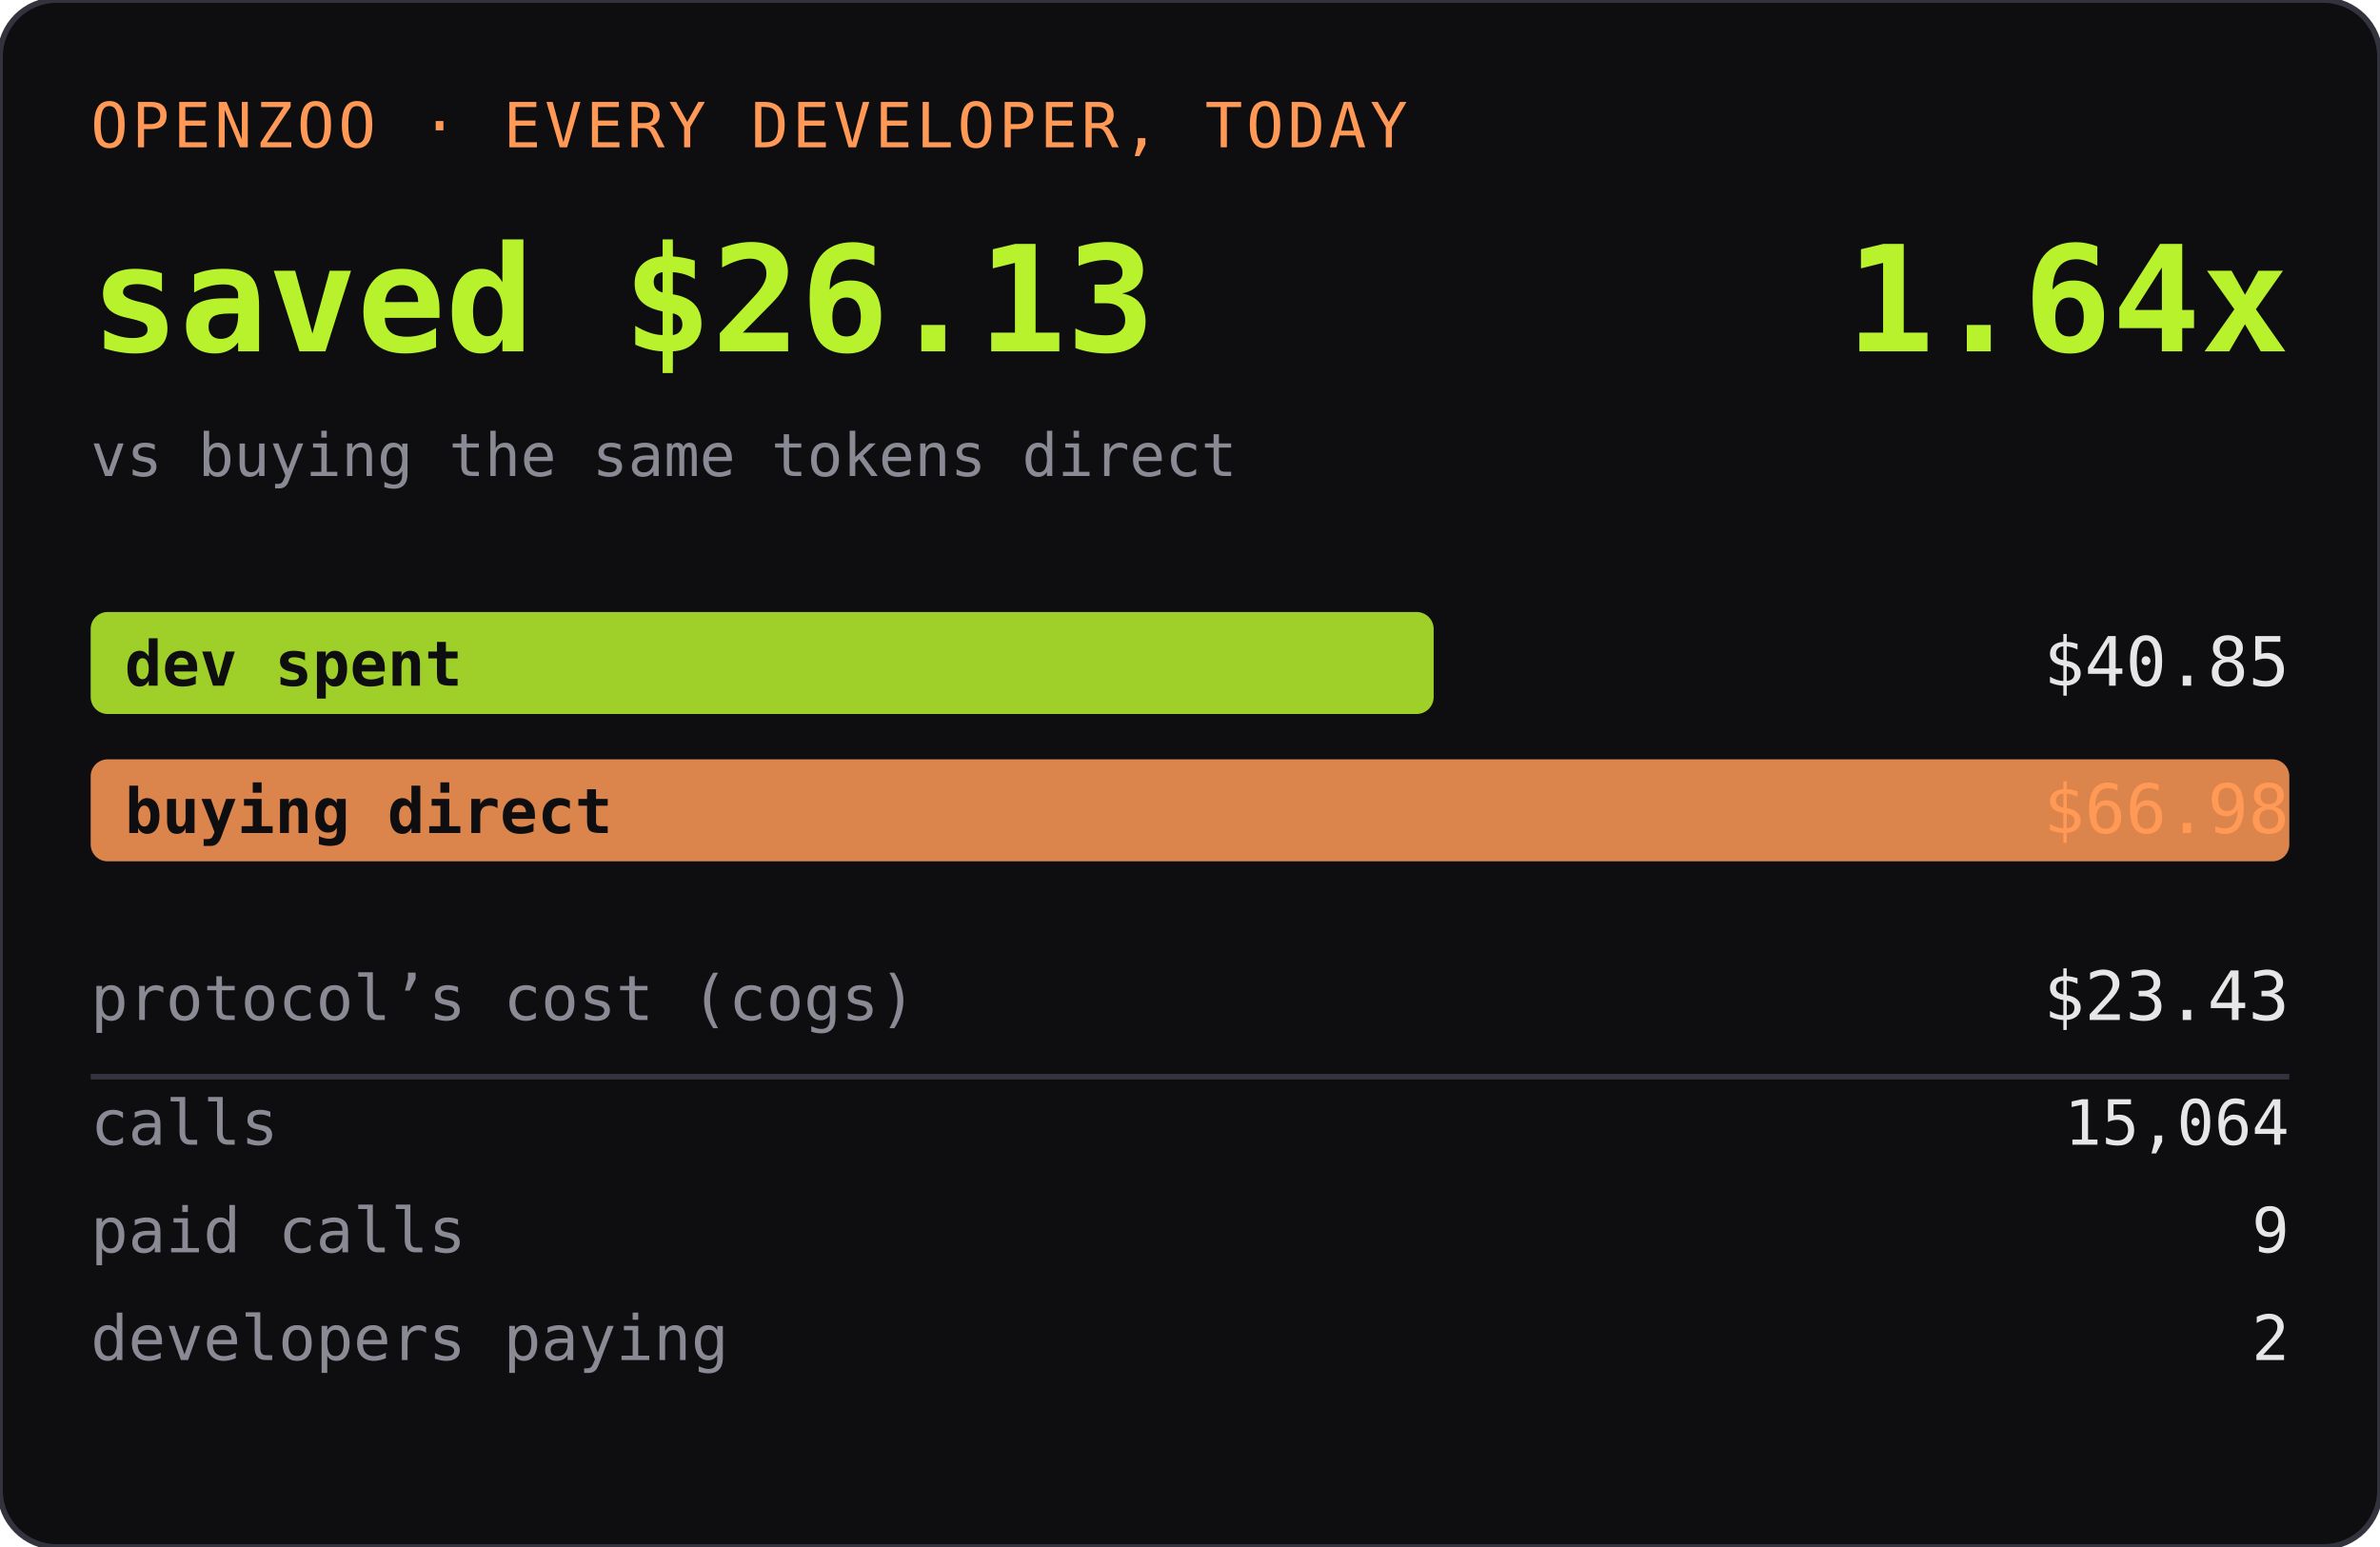
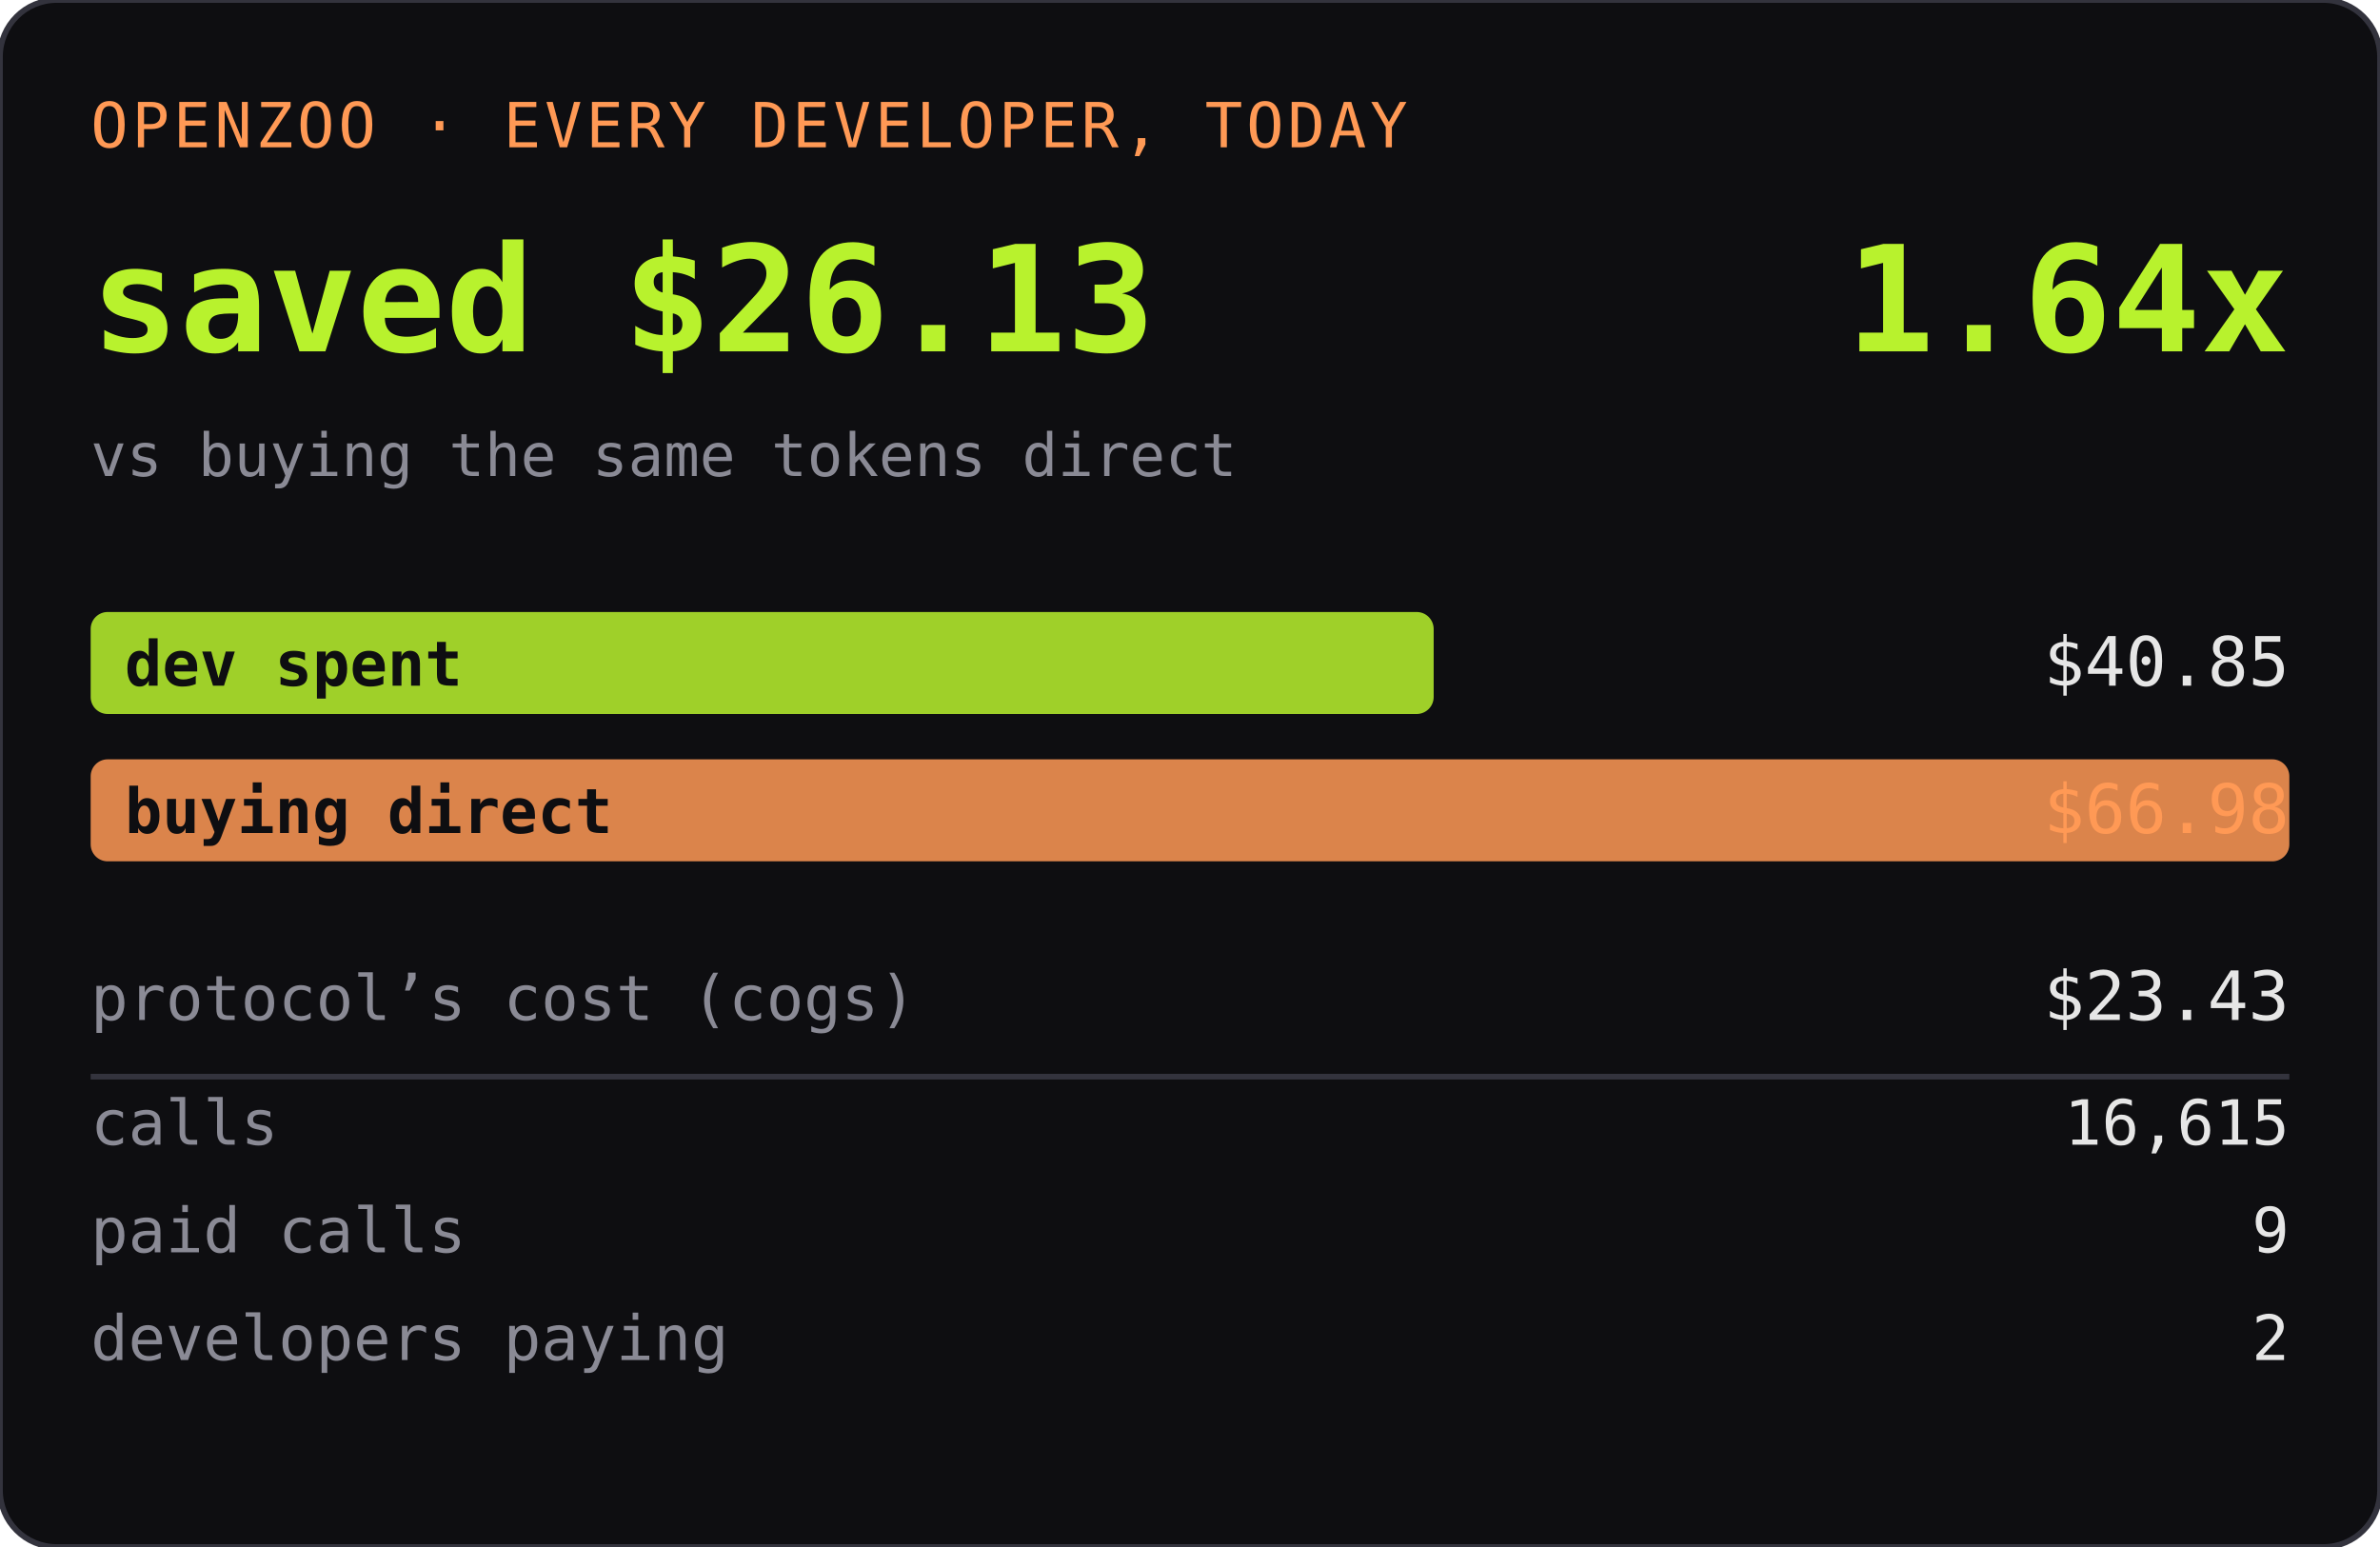
<svg xmlns="http://www.w3.org/2000/svg" width="420" height="273" role="img" aria-label="OPENZOO · EVERY DEVELOPER, TODAY">
  <rect width="420" height="273" rx="10" fill="#0e0e11" />
  <rect width="420" height="273" rx="10" fill="none" stroke="#33333d" />
  <text x="16" y="26" font-family="ui-monospace,SFMono-Regular,Menlo,monospace" font-size="11" fill="#ff9955" letter-spacing="0.06em">OPENZOO · EVERY DEVELOPER, TODAY</text>
  <text x="16" y="62" font-family="ui-monospace,SFMono-Regular,Menlo,monospace" font-size="26" font-weight="600" fill="#b8f22d">saved $26.13</text>
  <text x="404" y="62" text-anchor="end" font-family="ui-monospace,SFMono-Regular,Menlo,monospace" font-size="26" font-weight="600" fill="#b8f22d">1.64x</text>
  <text x="16" y="84" font-family="ui-monospace,SFMono-Regular,Menlo,monospace" font-size="10.5" fill="#8a8a95">vs buying the same tokens direct</text>
  <rect x="16" y="108" width="237" height="18" rx="3" fill="#b8f22d" opacity="0.85" />
  <text x="22" y="121" font-family="ui-monospace,SFMono-Regular,Menlo,monospace" font-size="11" fill="#0e0e11" font-weight="600">dev spent</text>
  <text x="404" y="121" text-anchor="end" font-family="ui-monospace,SFMono-Regular,Menlo,monospace" font-size="12" fill="#e6e6e6">$40.85</text>
  <rect x="16" y="134" width="388" height="18" rx="3" fill="#ff9955" opacity="0.85" />
  <text x="22" y="147" font-family="ui-monospace,SFMono-Regular,Menlo,monospace" font-size="11" fill="#0e0e11" font-weight="600">buying direct</text>
  <text x="404" y="147" text-anchor="end" font-family="ui-monospace,SFMono-Regular,Menlo,monospace" font-size="12" fill="#ff9955">$66.98</text>
  <text x="16" y="180" font-family="ui-monospace,SFMono-Regular,Menlo,monospace" font-size="11" fill="#8a8a95">protocol’s cost (cogs)</text>
  <text x="404" y="180" text-anchor="end" font-family="ui-monospace,SFMono-Regular,Menlo,monospace" font-size="12" fill="#e6e6e6">$23.43</text>
  <line x1="16" y1="190" x2="404" y2="190" stroke="#33333d" />
  <text x="16" y="202" font-family="ui-monospace,SFMono-Regular,Menlo,monospace" font-size="11" fill="#8a8a95">calls</text>
-   <text x="404" y="202" text-anchor="end" font-family="ui-monospace,SFMono-Regular,Menlo,monospace" font-size="11" fill="#e6e6e6">15,064</text>
+   <text x="404" y="202" text-anchor="end" font-family="ui-monospace,SFMono-Regular,Menlo,monospace" font-size="11" fill="#e6e6e6">16,615</text>
  <text x="16" y="221" font-family="ui-monospace,SFMono-Regular,Menlo,monospace" font-size="11" fill="#8a8a95">paid calls</text>
  <text x="404" y="221" text-anchor="end" font-family="ui-monospace,SFMono-Regular,Menlo,monospace" font-size="11" fill="#e6e6e6">9</text>
  <text x="16" y="240" font-family="ui-monospace,SFMono-Regular,Menlo,monospace" font-size="11" fill="#8a8a95">developers paying</text>
  <text x="404" y="240" text-anchor="end" font-family="ui-monospace,SFMono-Regular,Menlo,monospace" font-size="11" fill="#e6e6e6">2</text>
</svg>
